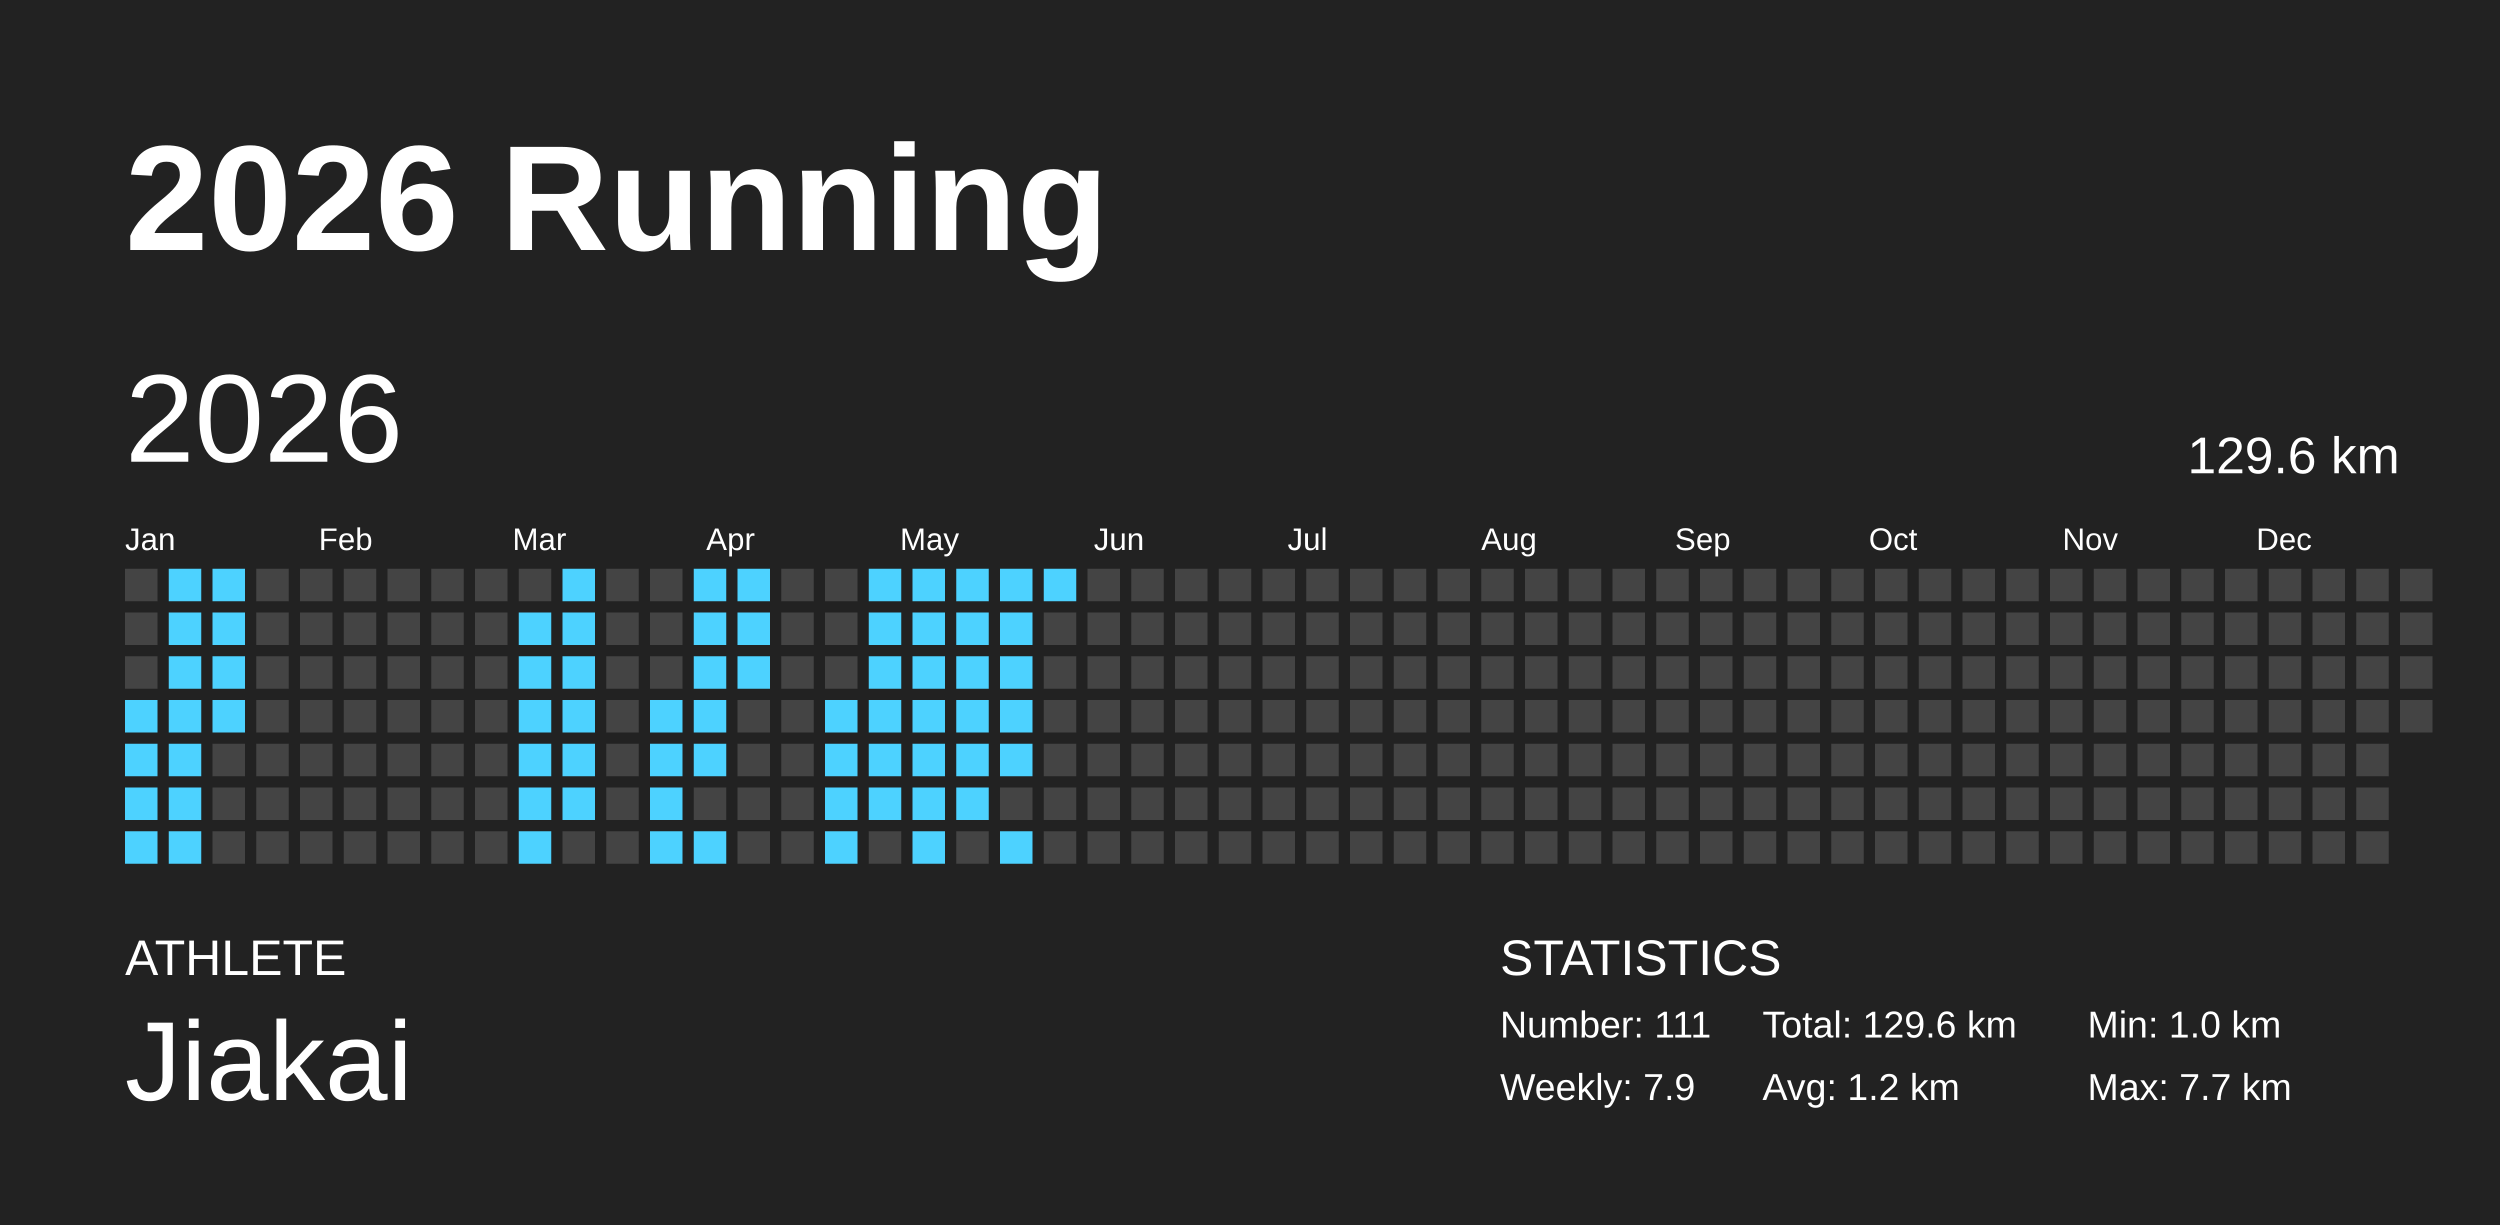
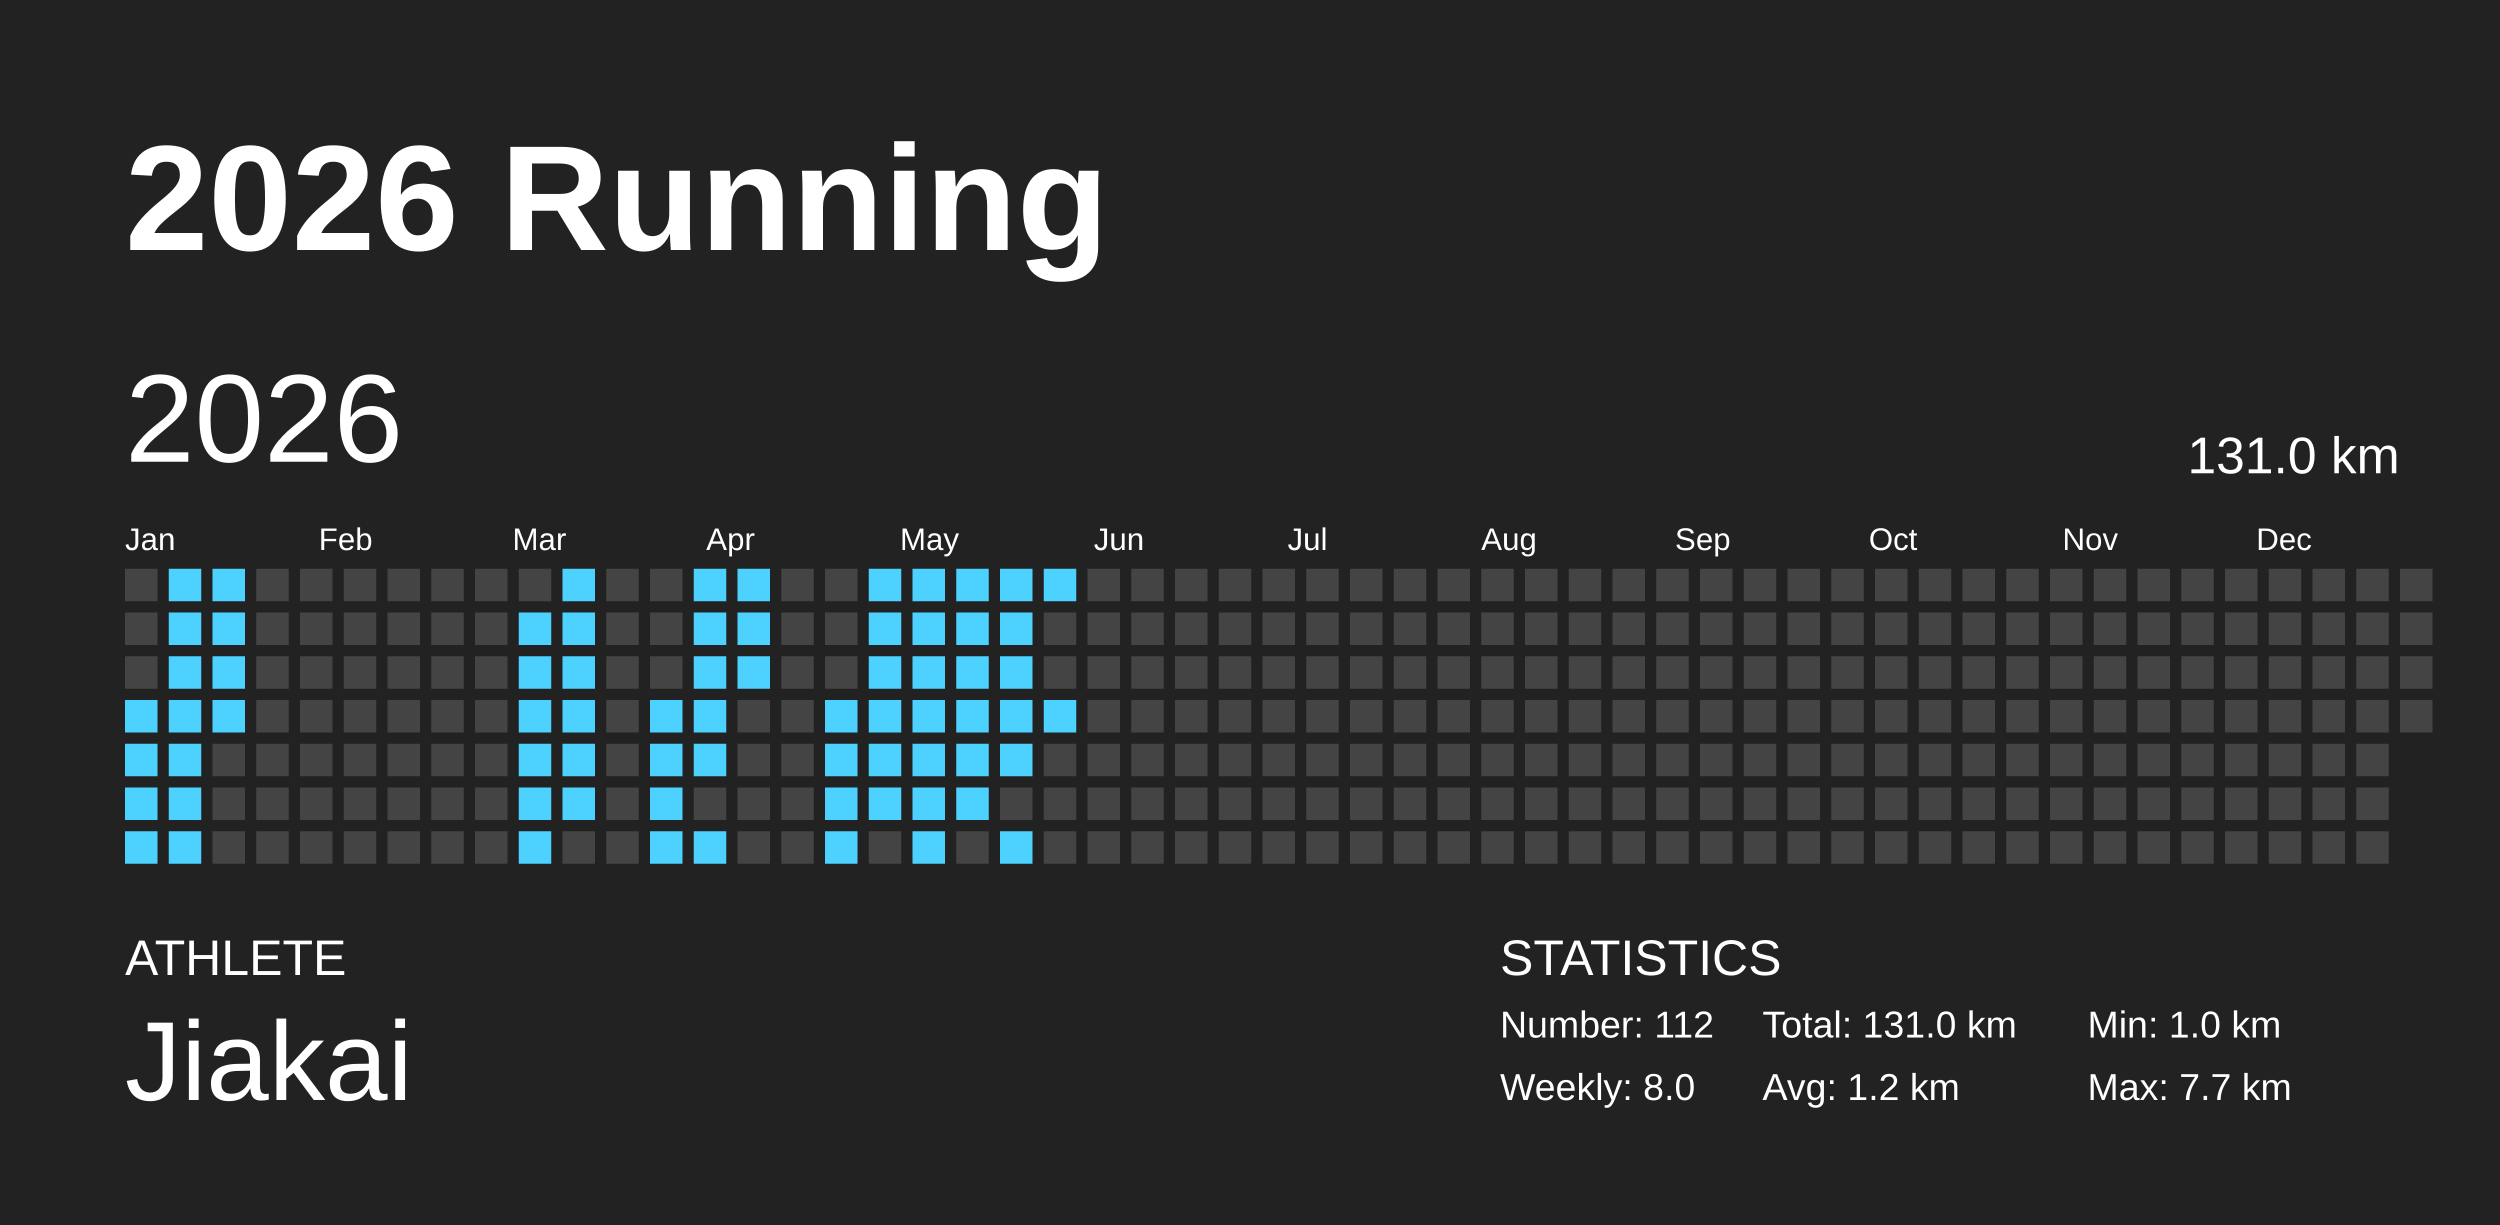
<svg xmlns="http://www.w3.org/2000/svg" baseProfile="full" height="98mm" version="1.1" viewBox="0,0,200,98" width="200mm">
  <defs />
  <rect fill="#222222" height="98" width="200" x="0" y="0" />
  <text fill="#FFFFFF" style="font-size:12px; font-family:Arial; font-weight:bold;" x="10" y="20">2026 Running</text>
  <text fill="#FFFFFF" style="font-size:4px; font-family:Arial" x="10" y="78">ATHLETE</text>
  <text fill="#FFFFFF" style="font-size:9px; font-family:Arial" x="10" y="88">Jiakai</text>
  <text fill="#FFFFFF" style="font-size:4px; font-family:Arial" x="120" y="78">STATISTICS</text>
-   <text fill="#FFFFFF" style="font-size:3px; font-family:Arial" x="120" y="83">Number: 111</text>
-   <text fill="#FFFFFF" style="font-size:3px; font-family:Arial" x="120" y="88">Weekly: 7.9</text>
-   <text fill="#FFFFFF" style="font-size:3px; font-family:Arial" x="141" y="83">Total: 129.6 km</text>
+   <text fill="#FFFFFF" style="font-size:3px; font-family:Arial" x="120" y="83">Number: 112</text>
+   <text fill="#FFFFFF" style="font-size:3px; font-family:Arial" x="120" y="88">Weekly: 8.0</text>
+   <text fill="#FFFFFF" style="font-size:3px; font-family:Arial" x="141" y="83">Total: 131.0 km</text>
  <text fill="#FFFFFF" style="font-size:3px; font-family:Arial" x="141" y="88">Avg: 1.2 km</text>
  <text fill="#FFFFFF" style="font-size:3px; font-family:Arial" x="167" y="83">Min: 1.0 km</text>
  <text fill="#FFFFFF" style="font-size:3px; font-family:Arial" x="167" y="88">Max: 7.7 km</text>
  <text dominant-baseline="hanging" fill="#FFFFFF" style="font-size:10.0px; font-family:Arial;" x="10" y="30">2026</text>
-   <text dominant-baseline="hanging" fill="#FFFFFF" style="font-size:4.125px; font-family:Arial;" x="175" y="35">129.6 km</text>
+   <text dominant-baseline="hanging" fill="#FFFFFF" style="font-size:4.125px; font-family:Arial;" x="175" y="35">131.0 km</text>
  <text fill="#FFFFFF" style="font-size:2.5px; font-family:Arial" x="10.0" y="44">Jan</text>
  <text fill="#FFFFFF" style="font-size:2.5px; font-family:Arial" x="25.5" y="44">Feb</text>
  <text fill="#FFFFFF" style="font-size:2.5px; font-family:Arial" x="41.0" y="44">Mar</text>
  <text fill="#FFFFFF" style="font-size:2.5px; font-family:Arial" x="56.5" y="44">Apr</text>
  <text fill="#FFFFFF" style="font-size:2.5px; font-family:Arial" x="72.0" y="44">May</text>
  <text fill="#FFFFFF" style="font-size:2.5px; font-family:Arial" x="87.5" y="44">Jun</text>
  <text fill="#FFFFFF" style="font-size:2.5px; font-family:Arial" x="103.0" y="44">Jul</text>
  <text fill="#FFFFFF" style="font-size:2.5px; font-family:Arial" x="118.5" y="44">Aug</text>
  <text fill="#FFFFFF" style="font-size:2.5px; font-family:Arial" x="134.0" y="44">Sep</text>
  <text fill="#FFFFFF" style="font-size:2.5px; font-family:Arial" x="149.5" y="44">Oct</text>
  <text fill="#FFFFFF" style="font-size:2.5px; font-family:Arial" x="165.0" y="44">Nov</text>
  <text fill="#FFFFFF" style="font-size:2.5px; font-family:Arial" x="180.5" y="44">Dec</text>
  <rect fill="#444444" height="2.6" width="2.6" x="10.0" y="45.5" />
  <rect fill="#444444" height="2.6" width="2.6" x="10.0" y="49.0" />
  <rect fill="#444444" height="2.6" width="2.6" x="10.0" y="52.5" />
  <rect fill="#4dd2ff" height="2.6" width="2.6" x="10.0" y="56.0" />
  <rect fill="#4dd2ff" height="2.6" width="2.6" x="10.0" y="59.5" />
  <rect fill="#4dd2ff" height="2.6" width="2.6" x="10.0" y="63.0" />
  <rect fill="#4dd2ff" height="2.6" width="2.6" x="10.0" y="66.5" />
  <rect fill="#4dd2ff" height="2.6" width="2.6" x="13.5" y="45.5" />
  <rect fill="#4dd2ff" height="2.6" width="2.6" x="13.5" y="49.0" />
  <rect fill="#4dd2ff" height="2.6" width="2.6" x="13.5" y="52.5" />
  <rect fill="#4dd2ff" height="2.6" width="2.6" x="13.5" y="56.0" />
  <rect fill="#4dd2ff" height="2.6" width="2.6" x="13.5" y="59.5" />
  <rect fill="#4dd2ff" height="2.6" width="2.6" x="13.5" y="63.0" />
  <rect fill="#4dd2ff" height="2.6" width="2.6" x="13.5" y="66.5" />
  <rect fill="#4dd2ff" height="2.6" width="2.6" x="17.0" y="45.5" />
  <rect fill="#4dd2ff" height="2.6" width="2.6" x="17.0" y="49.0" />
  <rect fill="#4dd2ff" height="2.6" width="2.6" x="17.0" y="52.5" />
  <rect fill="#4dd2ff" height="2.6" width="2.6" x="17.0" y="56.0" />
  <rect fill="#444444" height="2.6" width="2.6" x="17.0" y="59.5" />
  <rect fill="#444444" height="2.6" width="2.6" x="17.0" y="63.0" />
  <rect fill="#444444" height="2.6" width="2.6" x="17.0" y="66.5" />
  <rect fill="#444444" height="2.6" width="2.6" x="20.5" y="45.5" />
  <rect fill="#444444" height="2.6" width="2.6" x="20.5" y="49.0" />
  <rect fill="#444444" height="2.6" width="2.6" x="20.5" y="52.5" />
  <rect fill="#444444" height="2.6" width="2.6" x="20.5" y="56.0" />
  <rect fill="#444444" height="2.6" width="2.6" x="20.5" y="59.5" />
  <rect fill="#444444" height="2.6" width="2.6" x="20.5" y="63.0" />
  <rect fill="#444444" height="2.6" width="2.6" x="20.5" y="66.5" />
  <rect fill="#444444" height="2.6" width="2.6" x="24.0" y="45.5" />
  <rect fill="#444444" height="2.6" width="2.6" x="24.0" y="49.0" />
  <rect fill="#444444" height="2.6" width="2.6" x="24.0" y="52.5" />
  <rect fill="#444444" height="2.6" width="2.6" x="24.0" y="56.0" />
  <rect fill="#444444" height="2.6" width="2.6" x="24.0" y="59.5" />
  <rect fill="#444444" height="2.6" width="2.6" x="24.0" y="63.0" />
  <rect fill="#444444" height="2.6" width="2.6" x="24.0" y="66.5" />
  <rect fill="#444444" height="2.6" width="2.6" x="27.5" y="45.5" />
  <rect fill="#444444" height="2.6" width="2.6" x="27.5" y="49.0" />
  <rect fill="#444444" height="2.6" width="2.6" x="27.5" y="52.5" />
  <rect fill="#444444" height="2.6" width="2.6" x="27.5" y="56.0" />
  <rect fill="#444444" height="2.6" width="2.6" x="27.5" y="59.5" />
  <rect fill="#444444" height="2.6" width="2.6" x="27.5" y="63.0" />
  <rect fill="#444444" height="2.6" width="2.6" x="27.5" y="66.5" />
  <rect fill="#444444" height="2.6" width="2.6" x="31.0" y="45.5" />
  <rect fill="#444444" height="2.6" width="2.6" x="31.0" y="49.0" />
  <rect fill="#444444" height="2.6" width="2.6" x="31.0" y="52.5" />
  <rect fill="#444444" height="2.6" width="2.6" x="31.0" y="56.0" />
  <rect fill="#444444" height="2.6" width="2.6" x="31.0" y="59.5" />
  <rect fill="#444444" height="2.6" width="2.6" x="31.0" y="63.0" />
  <rect fill="#444444" height="2.6" width="2.6" x="31.0" y="66.5" />
  <rect fill="#444444" height="2.6" width="2.6" x="34.5" y="45.5" />
  <rect fill="#444444" height="2.6" width="2.6" x="34.5" y="49.0" />
  <rect fill="#444444" height="2.6" width="2.6" x="34.5" y="52.5" />
  <rect fill="#444444" height="2.6" width="2.6" x="34.5" y="56.0" />
  <rect fill="#444444" height="2.6" width="2.6" x="34.5" y="59.5" />
  <rect fill="#444444" height="2.6" width="2.6" x="34.5" y="63.0" />
  <rect fill="#444444" height="2.6" width="2.6" x="34.5" y="66.5" />
  <rect fill="#444444" height="2.6" width="2.6" x="38.0" y="45.5" />
  <rect fill="#444444" height="2.6" width="2.6" x="38.0" y="49.0" />
  <rect fill="#444444" height="2.6" width="2.6" x="38.0" y="52.5" />
  <rect fill="#444444" height="2.6" width="2.6" x="38.0" y="56.0" />
  <rect fill="#444444" height="2.6" width="2.6" x="38.0" y="59.5" />
  <rect fill="#444444" height="2.6" width="2.6" x="38.0" y="63.0" />
  <rect fill="#444444" height="2.6" width="2.6" x="38.0" y="66.5" />
  <rect fill="#444444" height="2.6" width="2.6" x="41.5" y="45.5" />
  <rect fill="#4dd2ff" height="2.6" width="2.6" x="41.5" y="49.0" />
  <rect fill="#4dd2ff" height="2.6" width="2.6" x="41.5" y="52.5" />
  <rect fill="#4dd2ff" height="2.6" width="2.6" x="41.5" y="56.0" />
  <rect fill="#4dd2ff" height="2.6" width="2.6" x="41.5" y="59.5" />
  <rect fill="#4dd2ff" height="2.6" width="2.6" x="41.5" y="63.0" />
  <rect fill="#4dd2ff" height="2.6" width="2.6" x="41.5" y="66.5" />
  <rect fill="#4dd2ff" height="2.6" width="2.6" x="45.0" y="45.5" />
  <rect fill="#4dd2ff" height="2.6" width="2.6" x="45.0" y="49.0" />
  <rect fill="#4dd2ff" height="2.6" width="2.6" x="45.0" y="52.5" />
  <rect fill="#4dd2ff" height="2.6" width="2.6" x="45.0" y="56.0" />
  <rect fill="#4dd2ff" height="2.6" width="2.6" x="45.0" y="59.5" />
  <rect fill="#4dd2ff" height="2.6" width="2.6" x="45.0" y="63.0" />
  <rect fill="#444444" height="2.6" width="2.6" x="45.0" y="66.5" />
  <rect fill="#444444" height="2.6" width="2.6" x="48.5" y="45.5" />
  <rect fill="#444444" height="2.6" width="2.6" x="48.5" y="49.0" />
  <rect fill="#444444" height="2.6" width="2.6" x="48.5" y="52.5" />
  <rect fill="#444444" height="2.6" width="2.6" x="48.5" y="56.0" />
  <rect fill="#444444" height="2.6" width="2.6" x="48.5" y="59.5" />
  <rect fill="#444444" height="2.6" width="2.6" x="48.5" y="63.0" />
  <rect fill="#444444" height="2.6" width="2.6" x="48.5" y="66.5" />
  <rect fill="#444444" height="2.6" width="2.6" x="52.0" y="45.5" />
  <rect fill="#444444" height="2.6" width="2.6" x="52.0" y="49.0" />
  <rect fill="#444444" height="2.6" width="2.6" x="52.0" y="52.5" />
  <rect fill="#4dd2ff" height="2.6" width="2.6" x="52.0" y="56.0" />
  <rect fill="#4dd2ff" height="2.6" width="2.6" x="52.0" y="59.5" />
  <rect fill="#4dd2ff" height="2.6" width="2.6" x="52.0" y="63.0" />
  <rect fill="#4dd2ff" height="2.6" width="2.6" x="52.0" y="66.5" />
  <rect fill="#4dd2ff" height="2.6" width="2.6" x="55.5" y="45.5" />
  <rect fill="#4dd2ff" height="2.6" width="2.6" x="55.5" y="49.0" />
  <rect fill="#4dd2ff" height="2.6" width="2.6" x="55.5" y="52.5" />
  <rect fill="#4dd2ff" height="2.6" width="2.6" x="55.5" y="56.0" />
  <rect fill="#4dd2ff" height="2.6" width="2.6" x="55.5" y="59.5" />
  <rect fill="#444444" height="2.6" width="2.6" x="55.5" y="63.0" />
  <rect fill="#4dd2ff" height="2.6" width="2.6" x="55.5" y="66.5" />
  <rect fill="#4dd2ff" height="2.6" width="2.6" x="59.0" y="45.5" />
  <rect fill="#4dd2ff" height="2.6" width="2.6" x="59.0" y="49.0" />
  <rect fill="#4dd2ff" height="2.6" width="2.6" x="59.0" y="52.5" />
  <rect fill="#444444" height="2.6" width="2.6" x="59.0" y="56.0" />
  <rect fill="#444444" height="2.6" width="2.6" x="59.0" y="59.5" />
  <rect fill="#444444" height="2.6" width="2.6" x="59.0" y="63.0" />
  <rect fill="#444444" height="2.6" width="2.6" x="59.0" y="66.5" />
  <rect fill="#444444" height="2.6" width="2.6" x="62.5" y="45.5" />
  <rect fill="#444444" height="2.6" width="2.6" x="62.5" y="49.0" />
  <rect fill="#444444" height="2.6" width="2.6" x="62.5" y="52.5" />
  <rect fill="#444444" height="2.6" width="2.6" x="62.5" y="56.0" />
  <rect fill="#444444" height="2.6" width="2.6" x="62.5" y="59.5" />
  <rect fill="#444444" height="2.6" width="2.6" x="62.5" y="63.0" />
  <rect fill="#444444" height="2.6" width="2.6" x="62.5" y="66.5" />
  <rect fill="#444444" height="2.6" width="2.6" x="66.0" y="45.5" />
  <rect fill="#444444" height="2.6" width="2.6" x="66.0" y="49.0" />
  <rect fill="#444444" height="2.6" width="2.6" x="66.0" y="52.5" />
  <rect fill="#4dd2ff" height="2.6" width="2.6" x="66.0" y="56.0" />
  <rect fill="#4dd2ff" height="2.6" width="2.6" x="66.0" y="59.5" />
  <rect fill="#4dd2ff" height="2.6" width="2.6" x="66.0" y="63.0" />
  <rect fill="#4dd2ff" height="2.6" width="2.6" x="66.0" y="66.5" />
  <rect fill="#4dd2ff" height="2.6" width="2.6" x="69.5" y="45.5" />
  <rect fill="#4dd2ff" height="2.6" width="2.6" x="69.5" y="49.0" />
  <rect fill="#4dd2ff" height="2.6" width="2.6" x="69.5" y="52.5" />
  <rect fill="#4dd2ff" height="2.6" width="2.6" x="69.5" y="56.0" />
  <rect fill="#4dd2ff" height="2.6" width="2.6" x="69.5" y="59.5" />
  <rect fill="#4dd2ff" height="2.6" width="2.6" x="69.5" y="63.0" />
  <rect fill="#444444" height="2.6" width="2.6" x="69.5" y="66.5" />
  <rect fill="#4dd2ff" height="2.6" width="2.6" x="73.0" y="45.5" />
  <rect fill="#4dd2ff" height="2.6" width="2.6" x="73.0" y="49.0" />
  <rect fill="#4dd2ff" height="2.6" width="2.6" x="73.0" y="52.5" />
  <rect fill="#4dd2ff" height="2.6" width="2.6" x="73.0" y="56.0" />
  <rect fill="#4dd2ff" height="2.6" width="2.6" x="73.0" y="59.5" />
  <rect fill="#4dd2ff" height="2.6" width="2.6" x="73.0" y="63.0" />
  <rect fill="#4dd2ff" height="2.6" width="2.6" x="73.0" y="66.5" />
  <rect fill="#4dd2ff" height="2.6" width="2.6" x="76.5" y="45.5" />
  <rect fill="#4dd2ff" height="2.6" width="2.6" x="76.5" y="49.0" />
  <rect fill="#4dd2ff" height="2.6" width="2.6" x="76.5" y="52.5" />
  <rect fill="#4dd2ff" height="2.6" width="2.6" x="76.5" y="56.0" />
  <rect fill="#4dd2ff" height="2.6" width="2.6" x="76.5" y="59.5" />
  <rect fill="#4dd2ff" height="2.6" width="2.6" x="76.5" y="63.0" />
  <rect fill="#444444" height="2.6" width="2.6" x="76.5" y="66.5" />
  <rect fill="#4dd2ff" height="2.6" width="2.6" x="80.0" y="45.5" />
  <rect fill="#4dd2ff" height="2.6" width="2.6" x="80.0" y="49.0" />
  <rect fill="#4dd2ff" height="2.6" width="2.6" x="80.0" y="52.5" />
  <rect fill="#4dd2ff" height="2.6" width="2.6" x="80.0" y="56.0" />
  <rect fill="#4dd2ff" height="2.6" width="2.6" x="80.0" y="59.5" />
  <rect fill="#444444" height="2.6" width="2.6" x="80.0" y="63.0" />
  <rect fill="#4dd2ff" height="2.6" width="2.6" x="80.0" y="66.5" />
  <rect fill="#4dd2ff" height="2.6" width="2.6" x="83.5" y="45.5" />
  <rect fill="#444444" height="2.6" width="2.6" x="83.5" y="49.0" />
  <rect fill="#444444" height="2.6" width="2.6" x="83.5" y="52.5" />
-   <rect fill="#444444" height="2.6" width="2.6" x="83.5" y="56.0" />
+   <rect fill="#4dd2ff" height="2.6" width="2.6" x="83.5" y="56.0" />
  <rect fill="#444444" height="2.6" width="2.6" x="83.5" y="59.5" />
  <rect fill="#444444" height="2.6" width="2.6" x="83.5" y="63.0" />
  <rect fill="#444444" height="2.6" width="2.6" x="83.5" y="66.5" />
  <rect fill="#444444" height="2.6" width="2.6" x="87.0" y="45.5" />
  <rect fill="#444444" height="2.6" width="2.6" x="87.0" y="49.0" />
  <rect fill="#444444" height="2.6" width="2.6" x="87.0" y="52.5" />
  <rect fill="#444444" height="2.6" width="2.6" x="87.0" y="56.0" />
  <rect fill="#444444" height="2.6" width="2.6" x="87.0" y="59.5" />
  <rect fill="#444444" height="2.6" width="2.6" x="87.0" y="63.0" />
  <rect fill="#444444" height="2.6" width="2.6" x="87.0" y="66.5" />
  <rect fill="#444444" height="2.6" width="2.6" x="90.5" y="45.5" />
  <rect fill="#444444" height="2.6" width="2.6" x="90.5" y="49.0" />
  <rect fill="#444444" height="2.6" width="2.6" x="90.5" y="52.5" />
  <rect fill="#444444" height="2.6" width="2.6" x="90.5" y="56.0" />
  <rect fill="#444444" height="2.6" width="2.6" x="90.5" y="59.5" />
  <rect fill="#444444" height="2.6" width="2.6" x="90.5" y="63.0" />
  <rect fill="#444444" height="2.6" width="2.6" x="90.5" y="66.5" />
  <rect fill="#444444" height="2.6" width="2.6" x="94.0" y="45.5" />
  <rect fill="#444444" height="2.6" width="2.6" x="94.0" y="49.0" />
  <rect fill="#444444" height="2.6" width="2.6" x="94.0" y="52.5" />
  <rect fill="#444444" height="2.6" width="2.6" x="94.0" y="56.0" />
  <rect fill="#444444" height="2.6" width="2.6" x="94.0" y="59.5" />
  <rect fill="#444444" height="2.6" width="2.6" x="94.0" y="63.0" />
  <rect fill="#444444" height="2.6" width="2.6" x="94.0" y="66.5" />
  <rect fill="#444444" height="2.6" width="2.6" x="97.5" y="45.5" />
  <rect fill="#444444" height="2.6" width="2.6" x="97.5" y="49.0" />
  <rect fill="#444444" height="2.6" width="2.6" x="97.5" y="52.5" />
  <rect fill="#444444" height="2.6" width="2.6" x="97.5" y="56.0" />
  <rect fill="#444444" height="2.6" width="2.6" x="97.5" y="59.5" />
  <rect fill="#444444" height="2.6" width="2.6" x="97.5" y="63.0" />
  <rect fill="#444444" height="2.6" width="2.6" x="97.5" y="66.5" />
  <rect fill="#444444" height="2.6" width="2.6" x="101.0" y="45.5" />
  <rect fill="#444444" height="2.6" width="2.6" x="101.0" y="49.0" />
  <rect fill="#444444" height="2.6" width="2.6" x="101.0" y="52.5" />
  <rect fill="#444444" height="2.6" width="2.6" x="101.0" y="56.0" />
  <rect fill="#444444" height="2.6" width="2.6" x="101.0" y="59.5" />
  <rect fill="#444444" height="2.6" width="2.6" x="101.0" y="63.0" />
  <rect fill="#444444" height="2.6" width="2.6" x="101.0" y="66.5" />
  <rect fill="#444444" height="2.6" width="2.6" x="104.5" y="45.5" />
  <rect fill="#444444" height="2.6" width="2.6" x="104.5" y="49.0" />
  <rect fill="#444444" height="2.6" width="2.6" x="104.5" y="52.5" />
  <rect fill="#444444" height="2.6" width="2.6" x="104.5" y="56.0" />
  <rect fill="#444444" height="2.6" width="2.6" x="104.5" y="59.5" />
  <rect fill="#444444" height="2.6" width="2.6" x="104.5" y="63.0" />
  <rect fill="#444444" height="2.6" width="2.6" x="104.5" y="66.5" />
  <rect fill="#444444" height="2.6" width="2.6" x="108.0" y="45.5" />
  <rect fill="#444444" height="2.6" width="2.6" x="108.0" y="49.0" />
  <rect fill="#444444" height="2.6" width="2.6" x="108.0" y="52.5" />
  <rect fill="#444444" height="2.6" width="2.6" x="108.0" y="56.0" />
  <rect fill="#444444" height="2.6" width="2.6" x="108.0" y="59.5" />
  <rect fill="#444444" height="2.6" width="2.6" x="108.0" y="63.0" />
  <rect fill="#444444" height="2.6" width="2.6" x="108.0" y="66.5" />
  <rect fill="#444444" height="2.6" width="2.6" x="111.5" y="45.5" />
  <rect fill="#444444" height="2.6" width="2.6" x="111.5" y="49.0" />
  <rect fill="#444444" height="2.6" width="2.6" x="111.5" y="52.5" />
  <rect fill="#444444" height="2.6" width="2.6" x="111.5" y="56.0" />
  <rect fill="#444444" height="2.6" width="2.6" x="111.5" y="59.5" />
  <rect fill="#444444" height="2.6" width="2.6" x="111.5" y="63.0" />
  <rect fill="#444444" height="2.6" width="2.6" x="111.5" y="66.5" />
  <rect fill="#444444" height="2.6" width="2.6" x="115.0" y="45.5" />
  <rect fill="#444444" height="2.6" width="2.6" x="115.0" y="49.0" />
  <rect fill="#444444" height="2.6" width="2.6" x="115.0" y="52.5" />
  <rect fill="#444444" height="2.6" width="2.6" x="115.0" y="56.0" />
  <rect fill="#444444" height="2.6" width="2.6" x="115.0" y="59.5" />
  <rect fill="#444444" height="2.6" width="2.6" x="115.0" y="63.0" />
  <rect fill="#444444" height="2.6" width="2.6" x="115.0" y="66.5" />
  <rect fill="#444444" height="2.6" width="2.6" x="118.5" y="45.5" />
  <rect fill="#444444" height="2.6" width="2.6" x="118.5" y="49.0" />
  <rect fill="#444444" height="2.6" width="2.6" x="118.5" y="52.5" />
  <rect fill="#444444" height="2.6" width="2.6" x="118.5" y="56.0" />
  <rect fill="#444444" height="2.6" width="2.6" x="118.5" y="59.5" />
  <rect fill="#444444" height="2.6" width="2.6" x="118.5" y="63.0" />
  <rect fill="#444444" height="2.6" width="2.6" x="118.5" y="66.5" />
  <rect fill="#444444" height="2.6" width="2.6" x="122.0" y="45.5" />
  <rect fill="#444444" height="2.6" width="2.6" x="122.0" y="49.0" />
  <rect fill="#444444" height="2.6" width="2.6" x="122.0" y="52.5" />
  <rect fill="#444444" height="2.6" width="2.6" x="122.0" y="56.0" />
  <rect fill="#444444" height="2.6" width="2.6" x="122.0" y="59.5" />
  <rect fill="#444444" height="2.6" width="2.6" x="122.0" y="63.0" />
  <rect fill="#444444" height="2.6" width="2.6" x="122.0" y="66.5" />
  <rect fill="#444444" height="2.6" width="2.6" x="125.5" y="45.5" />
  <rect fill="#444444" height="2.6" width="2.6" x="125.5" y="49.0" />
  <rect fill="#444444" height="2.6" width="2.6" x="125.5" y="52.5" />
  <rect fill="#444444" height="2.6" width="2.6" x="125.5" y="56.0" />
  <rect fill="#444444" height="2.6" width="2.6" x="125.5" y="59.5" />
  <rect fill="#444444" height="2.6" width="2.6" x="125.5" y="63.0" />
  <rect fill="#444444" height="2.6" width="2.6" x="125.5" y="66.5" />
  <rect fill="#444444" height="2.6" width="2.6" x="129.0" y="45.5" />
  <rect fill="#444444" height="2.6" width="2.6" x="129.0" y="49.0" />
  <rect fill="#444444" height="2.6" width="2.6" x="129.0" y="52.5" />
  <rect fill="#444444" height="2.6" width="2.6" x="129.0" y="56.0" />
  <rect fill="#444444" height="2.6" width="2.6" x="129.0" y="59.5" />
  <rect fill="#444444" height="2.6" width="2.6" x="129.0" y="63.0" />
  <rect fill="#444444" height="2.6" width="2.6" x="129.0" y="66.5" />
  <rect fill="#444444" height="2.6" width="2.6" x="132.5" y="45.5" />
  <rect fill="#444444" height="2.6" width="2.6" x="132.5" y="49.0" />
  <rect fill="#444444" height="2.6" width="2.6" x="132.5" y="52.5" />
  <rect fill="#444444" height="2.6" width="2.6" x="132.5" y="56.0" />
  <rect fill="#444444" height="2.6" width="2.6" x="132.5" y="59.5" />
  <rect fill="#444444" height="2.6" width="2.6" x="132.5" y="63.0" />
  <rect fill="#444444" height="2.6" width="2.6" x="132.5" y="66.5" />
  <rect fill="#444444" height="2.6" width="2.6" x="136.0" y="45.5" />
  <rect fill="#444444" height="2.6" width="2.6" x="136.0" y="49.0" />
  <rect fill="#444444" height="2.6" width="2.6" x="136.0" y="52.5" />
  <rect fill="#444444" height="2.6" width="2.6" x="136.0" y="56.0" />
  <rect fill="#444444" height="2.6" width="2.6" x="136.0" y="59.5" />
  <rect fill="#444444" height="2.6" width="2.6" x="136.0" y="63.0" />
  <rect fill="#444444" height="2.6" width="2.6" x="136.0" y="66.5" />
  <rect fill="#444444" height="2.6" width="2.6" x="139.5" y="45.5" />
  <rect fill="#444444" height="2.6" width="2.6" x="139.5" y="49.0" />
  <rect fill="#444444" height="2.6" width="2.6" x="139.5" y="52.5" />
  <rect fill="#444444" height="2.6" width="2.6" x="139.5" y="56.0" />
  <rect fill="#444444" height="2.6" width="2.6" x="139.5" y="59.5" />
  <rect fill="#444444" height="2.6" width="2.6" x="139.5" y="63.0" />
  <rect fill="#444444" height="2.6" width="2.6" x="139.5" y="66.5" />
  <rect fill="#444444" height="2.6" width="2.6" x="143.0" y="45.5" />
  <rect fill="#444444" height="2.6" width="2.6" x="143.0" y="49.0" />
  <rect fill="#444444" height="2.6" width="2.6" x="143.0" y="52.5" />
  <rect fill="#444444" height="2.6" width="2.6" x="143.0" y="56.0" />
  <rect fill="#444444" height="2.6" width="2.6" x="143.0" y="59.5" />
  <rect fill="#444444" height="2.6" width="2.6" x="143.0" y="63.0" />
  <rect fill="#444444" height="2.6" width="2.6" x="143.0" y="66.5" />
  <rect fill="#444444" height="2.6" width="2.6" x="146.5" y="45.5" />
  <rect fill="#444444" height="2.6" width="2.6" x="146.5" y="49.0" />
  <rect fill="#444444" height="2.6" width="2.6" x="146.5" y="52.5" />
  <rect fill="#444444" height="2.6" width="2.6" x="146.5" y="56.0" />
  <rect fill="#444444" height="2.6" width="2.6" x="146.5" y="59.5" />
  <rect fill="#444444" height="2.6" width="2.6" x="146.5" y="63.0" />
  <rect fill="#444444" height="2.6" width="2.6" x="146.5" y="66.5" />
  <rect fill="#444444" height="2.6" width="2.6" x="150.0" y="45.5" />
  <rect fill="#444444" height="2.6" width="2.6" x="150.0" y="49.0" />
  <rect fill="#444444" height="2.6" width="2.6" x="150.0" y="52.5" />
  <rect fill="#444444" height="2.6" width="2.6" x="150.0" y="56.0" />
  <rect fill="#444444" height="2.6" width="2.6" x="150.0" y="59.5" />
  <rect fill="#444444" height="2.6" width="2.6" x="150.0" y="63.0" />
  <rect fill="#444444" height="2.6" width="2.6" x="150.0" y="66.5" />
  <rect fill="#444444" height="2.6" width="2.6" x="153.5" y="45.5" />
  <rect fill="#444444" height="2.6" width="2.6" x="153.5" y="49.0" />
  <rect fill="#444444" height="2.6" width="2.6" x="153.5" y="52.5" />
  <rect fill="#444444" height="2.6" width="2.6" x="153.5" y="56.0" />
  <rect fill="#444444" height="2.6" width="2.6" x="153.5" y="59.5" />
  <rect fill="#444444" height="2.6" width="2.6" x="153.5" y="63.0" />
  <rect fill="#444444" height="2.6" width="2.6" x="153.5" y="66.5" />
  <rect fill="#444444" height="2.6" width="2.6" x="157.0" y="45.5" />
  <rect fill="#444444" height="2.6" width="2.6" x="157.0" y="49.0" />
  <rect fill="#444444" height="2.6" width="2.6" x="157.0" y="52.5" />
  <rect fill="#444444" height="2.6" width="2.6" x="157.0" y="56.0" />
  <rect fill="#444444" height="2.6" width="2.6" x="157.0" y="59.5" />
  <rect fill="#444444" height="2.6" width="2.6" x="157.0" y="63.0" />
  <rect fill="#444444" height="2.6" width="2.6" x="157.0" y="66.5" />
  <rect fill="#444444" height="2.6" width="2.6" x="160.5" y="45.5" />
  <rect fill="#444444" height="2.6" width="2.6" x="160.5" y="49.0" />
  <rect fill="#444444" height="2.6" width="2.6" x="160.5" y="52.5" />
  <rect fill="#444444" height="2.6" width="2.6" x="160.5" y="56.0" />
  <rect fill="#444444" height="2.6" width="2.6" x="160.5" y="59.5" />
  <rect fill="#444444" height="2.6" width="2.6" x="160.5" y="63.0" />
  <rect fill="#444444" height="2.6" width="2.6" x="160.5" y="66.5" />
  <rect fill="#444444" height="2.6" width="2.6" x="164.0" y="45.5" />
  <rect fill="#444444" height="2.6" width="2.6" x="164.0" y="49.0" />
  <rect fill="#444444" height="2.6" width="2.6" x="164.0" y="52.5" />
  <rect fill="#444444" height="2.6" width="2.6" x="164.0" y="56.0" />
  <rect fill="#444444" height="2.6" width="2.6" x="164.0" y="59.5" />
  <rect fill="#444444" height="2.6" width="2.6" x="164.0" y="63.0" />
  <rect fill="#444444" height="2.6" width="2.6" x="164.0" y="66.5" />
  <rect fill="#444444" height="2.6" width="2.6" x="167.5" y="45.5" />
  <rect fill="#444444" height="2.6" width="2.6" x="167.5" y="49.0" />
  <rect fill="#444444" height="2.6" width="2.6" x="167.5" y="52.5" />
  <rect fill="#444444" height="2.6" width="2.6" x="167.5" y="56.0" />
  <rect fill="#444444" height="2.6" width="2.6" x="167.5" y="59.5" />
  <rect fill="#444444" height="2.6" width="2.6" x="167.5" y="63.0" />
  <rect fill="#444444" height="2.6" width="2.6" x="167.5" y="66.5" />
  <rect fill="#444444" height="2.6" width="2.6" x="171.0" y="45.5" />
  <rect fill="#444444" height="2.6" width="2.6" x="171.0" y="49.0" />
  <rect fill="#444444" height="2.6" width="2.6" x="171.0" y="52.5" />
  <rect fill="#444444" height="2.6" width="2.6" x="171.0" y="56.0" />
  <rect fill="#444444" height="2.6" width="2.6" x="171.0" y="59.5" />
  <rect fill="#444444" height="2.6" width="2.6" x="171.0" y="63.0" />
  <rect fill="#444444" height="2.6" width="2.6" x="171.0" y="66.5" />
  <rect fill="#444444" height="2.6" width="2.6" x="174.5" y="45.5" />
  <rect fill="#444444" height="2.6" width="2.6" x="174.5" y="49.0" />
  <rect fill="#444444" height="2.6" width="2.6" x="174.5" y="52.5" />
  <rect fill="#444444" height="2.6" width="2.6" x="174.5" y="56.0" />
  <rect fill="#444444" height="2.6" width="2.6" x="174.5" y="59.5" />
  <rect fill="#444444" height="2.6" width="2.6" x="174.5" y="63.0" />
  <rect fill="#444444" height="2.6" width="2.6" x="174.5" y="66.5" />
  <rect fill="#444444" height="2.6" width="2.6" x="178.0" y="45.5" />
  <rect fill="#444444" height="2.6" width="2.6" x="178.0" y="49.0" />
  <rect fill="#444444" height="2.6" width="2.6" x="178.0" y="52.5" />
  <rect fill="#444444" height="2.6" width="2.6" x="178.0" y="56.0" />
  <rect fill="#444444" height="2.6" width="2.6" x="178.0" y="59.5" />
  <rect fill="#444444" height="2.6" width="2.6" x="178.0" y="63.0" />
  <rect fill="#444444" height="2.6" width="2.6" x="178.0" y="66.5" />
  <rect fill="#444444" height="2.6" width="2.6" x="181.5" y="45.5" />
  <rect fill="#444444" height="2.6" width="2.6" x="181.5" y="49.0" />
  <rect fill="#444444" height="2.6" width="2.6" x="181.5" y="52.5" />
  <rect fill="#444444" height="2.6" width="2.6" x="181.5" y="56.0" />
  <rect fill="#444444" height="2.6" width="2.6" x="181.5" y="59.5" />
  <rect fill="#444444" height="2.6" width="2.6" x="181.5" y="63.0" />
  <rect fill="#444444" height="2.6" width="2.6" x="181.5" y="66.5" />
  <rect fill="#444444" height="2.6" width="2.6" x="185.0" y="45.5" />
  <rect fill="#444444" height="2.6" width="2.6" x="185.0" y="49.0" />
  <rect fill="#444444" height="2.6" width="2.6" x="185.0" y="52.5" />
  <rect fill="#444444" height="2.6" width="2.6" x="185.0" y="56.0" />
  <rect fill="#444444" height="2.6" width="2.6" x="185.0" y="59.5" />
  <rect fill="#444444" height="2.6" width="2.6" x="185.0" y="63.0" />
  <rect fill="#444444" height="2.6" width="2.6" x="185.0" y="66.5" />
  <rect fill="#444444" height="2.6" width="2.6" x="188.5" y="45.5" />
  <rect fill="#444444" height="2.6" width="2.6" x="188.5" y="49.0" />
  <rect fill="#444444" height="2.6" width="2.6" x="188.5" y="52.5" />
  <rect fill="#444444" height="2.6" width="2.6" x="188.5" y="56.0" />
  <rect fill="#444444" height="2.6" width="2.6" x="188.5" y="59.5" />
  <rect fill="#444444" height="2.6" width="2.6" x="188.5" y="63.0" />
  <rect fill="#444444" height="2.6" width="2.6" x="188.5" y="66.5" />
  <rect fill="#444444" height="2.6" width="2.6" x="192.0" y="45.5" />
  <rect fill="#444444" height="2.6" width="2.6" x="192.0" y="49.0" />
  <rect fill="#444444" height="2.6" width="2.6" x="192.0" y="52.5" />
  <rect fill="#444444" height="2.6" width="2.6" x="192.0" y="56.0" />
</svg>
